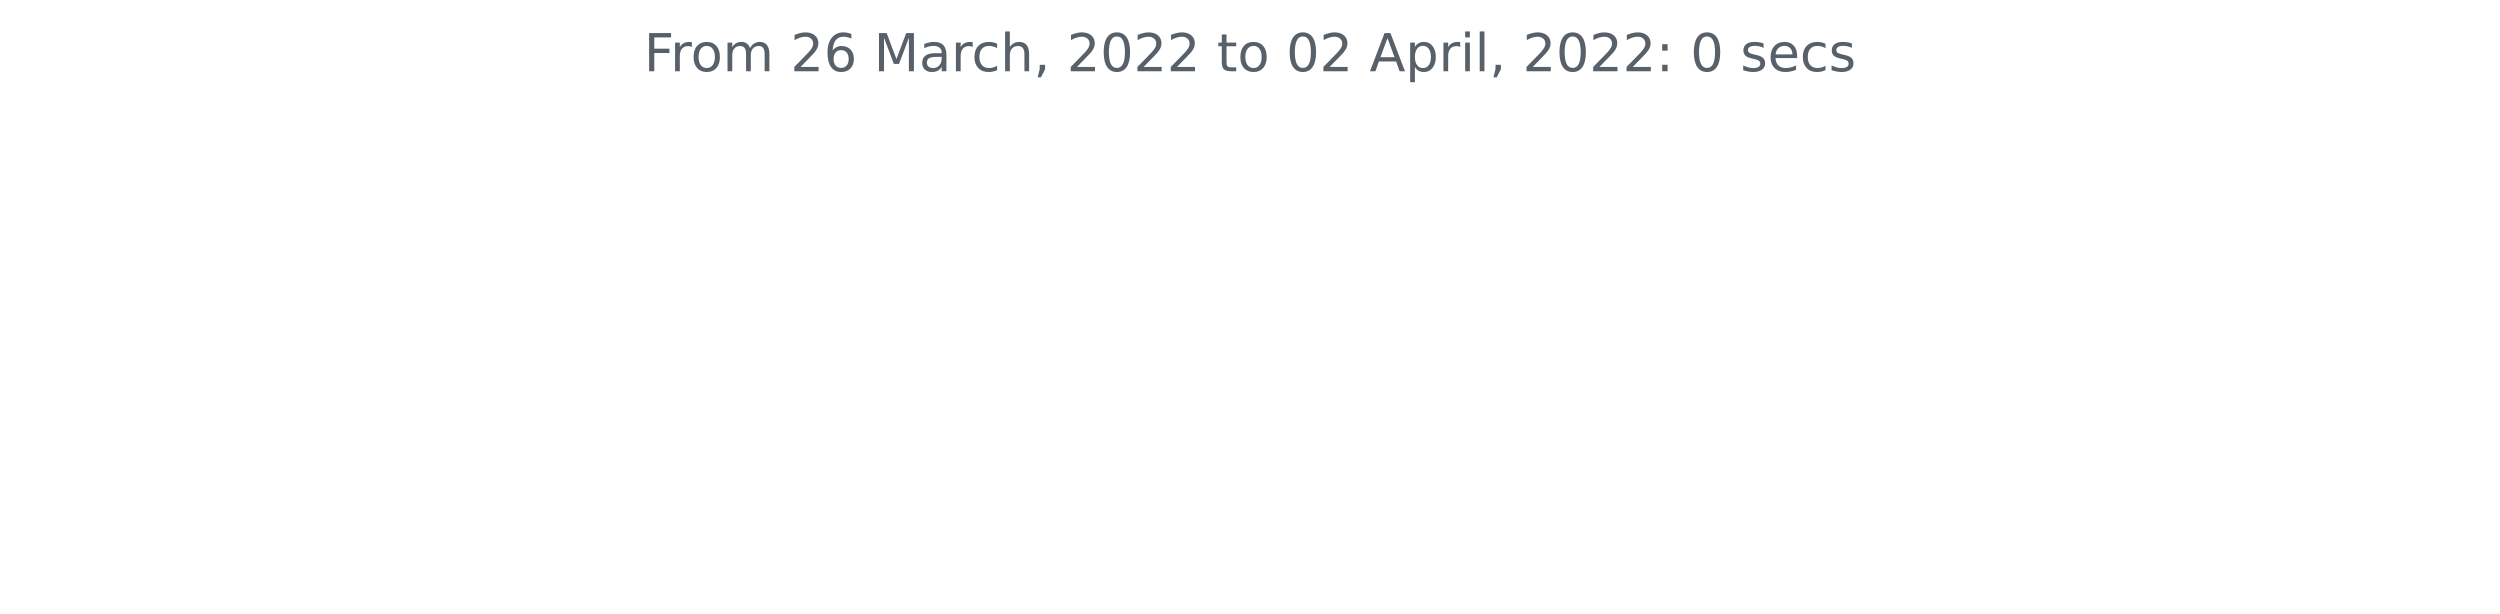
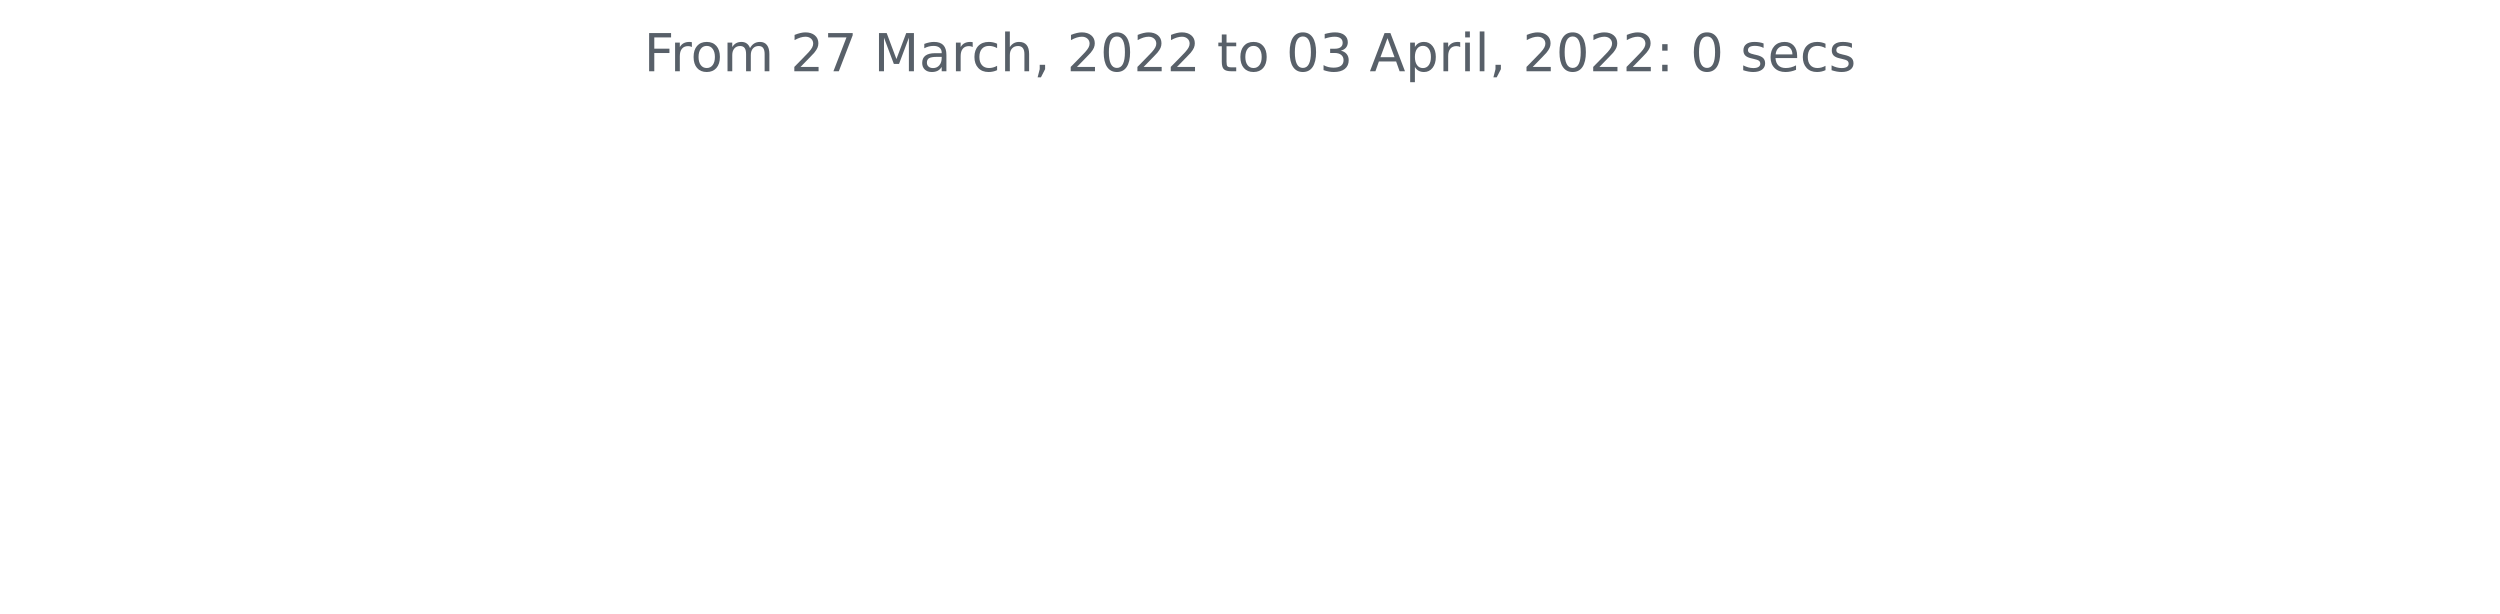
<svg xmlns="http://www.w3.org/2000/svg" xmlns:xlink="http://www.w3.org/1999/xlink" width="572.4pt" height="140.398pt" viewBox="0 0 572.4 140.398" version="1.1">
  <defs>
    <style type="text/css">*{stroke-linejoin: round; stroke-linecap: butt}</style>
  </defs>
  <g id="figure_1">
    <g id="patch_1">
      <path d="M 0 140.398  L 572.4 140.398  L 572.4 0  L 0 0  L 0 140.398  z " style="fill: none" />
    </g>
    <g id="axes_1">
      <g id="matplotlib.axis_1" />
      <g id="matplotlib.axis_2" />
      <g id="text_1">
        <g style="fill: #586069" transform="translate(147.4462 16.31812)scale(0.12 -0.12)">
          <defs>
            <path id="DejaVuSans-46" d="M 628 4666  L 3309 4666  L 3309 4134  L 1259 4134  L 1259 2759  L 3109 2759  L 3109 2228  L 1259 2228  L 1259 0  L 628 0  L 628 4666  z " transform="scale(0.015625)" />
            <path id="DejaVuSans-72" d="M 2631 2963  Q 2534 3019 2420 3045  Q 2306 3072 2169 3072  Q 1681 3072 1420 2755  Q 1159 2438 1159 1844  L 1159 0  L 581 0  L 581 3500  L 1159 3500  L 1159 2956  Q 1341 3275 1631 3429  Q 1922 3584 2338 3584  Q 2397 3584 2469 3576  Q 2541 3569 2628 3553  L 2631 2963  z " transform="scale(0.015625)" />
            <path id="DejaVuSans-6f" d="M 1959 3097  Q 1497 3097 1228 2736  Q 959 2375 959 1747  Q 959 1119 1226 758  Q 1494 397 1959 397  Q 2419 397 2687 759  Q 2956 1122 2956 1747  Q 2956 2369 2687 2733  Q 2419 3097 1959 3097  z M 1959 3584  Q 2709 3584 3137 3096  Q 3566 2609 3566 1747  Q 3566 888 3137 398  Q 2709 -91 1959 -91  Q 1206 -91 779 398  Q 353 888 353 1747  Q 353 2609 779 3096  Q 1206 3584 1959 3584  z " transform="scale(0.015625)" />
            <path id="DejaVuSans-6d" d="M 3328 2828  Q 3544 3216 3844 3400  Q 4144 3584 4550 3584  Q 5097 3584 5394 3201  Q 5691 2819 5691 2113  L 5691 0  L 5113 0  L 5113 2094  Q 5113 2597 4934 2840  Q 4756 3084 4391 3084  Q 3944 3084 3684 2787  Q 3425 2491 3425 1978  L 3425 0  L 2847 0  L 2847 2094  Q 2847 2600 2669 2842  Q 2491 3084 2119 3084  Q 1678 3084 1418 2786  Q 1159 2488 1159 1978  L 1159 0  L 581 0  L 581 3500  L 1159 3500  L 1159 2956  Q 1356 3278 1631 3431  Q 1906 3584 2284 3584  Q 2666 3584 2933 3390  Q 3200 3197 3328 2828  z " transform="scale(0.015625)" />
            <path id="DejaVuSans-20" transform="scale(0.015625)" />
            <path id="DejaVuSans-32" d="M 1228 531  L 3431 531  L 3431 0  L 469 0  L 469 531  Q 828 903 1448 1529  Q 2069 2156 2228 2338  Q 2531 2678 2651 2914  Q 2772 3150 2772 3378  Q 2772 3750 2511 3984  Q 2250 4219 1831 4219  Q 1534 4219 1204 4116  Q 875 4013 500 3803  L 500 4441  Q 881 4594 1212 4672  Q 1544 4750 1819 4750  Q 2544 4750 2975 4387  Q 3406 4025 3406 3419  Q 3406 3131 3298 2873  Q 3191 2616 2906 2266  Q 2828 2175 2409 1742  Q 1991 1309 1228 531  z " transform="scale(0.015625)" />
-             <path id="DejaVuSans-36" d="M 2113 2584  Q 1688 2584 1439 2293  Q 1191 2003 1191 1497  Q 1191 994 1439 701  Q 1688 409 2113 409  Q 2538 409 2786 701  Q 3034 994 3034 1497  Q 3034 2003 2786 2293  Q 2538 2584 2113 2584  z M 3366 4563  L 3366 3988  Q 3128 4100 2886 4159  Q 2644 4219 2406 4219  Q 1781 4219 1451 3797  Q 1122 3375 1075 2522  Q 1259 2794 1537 2939  Q 1816 3084 2150 3084  Q 2853 3084 3261 2657  Q 3669 2231 3669 1497  Q 3669 778 3244 343  Q 2819 -91 2113 -91  Q 1303 -91 875 529  Q 447 1150 447 2328  Q 447 3434 972 4092  Q 1497 4750 2381 4750  Q 2619 4750 2861 4703  Q 3103 4656 3366 4563  z " transform="scale(0.015625)" />
+             <path id="DejaVuSans-37" d="M 525 4666  L 3525 4666  L 3525 4397  L 1831 0  L 1172 0  L 2766 4134  L 525 4134  L 525 4666  z " transform="scale(0.015625)" />
            <path id="DejaVuSans-4d" d="M 628 4666  L 1569 4666  L 2759 1491  L 3956 4666  L 4897 4666  L 4897 0  L 4281 0  L 4281 4097  L 3078 897  L 2444 897  L 1241 4097  L 1241 0  L 628 0  L 628 4666  z " transform="scale(0.015625)" />
            <path id="DejaVuSans-61" d="M 2194 1759  Q 1497 1759 1228 1600  Q 959 1441 959 1056  Q 959 750 1161 570  Q 1363 391 1709 391  Q 2188 391 2477 730  Q 2766 1069 2766 1631  L 2766 1759  L 2194 1759  z M 3341 1997  L 3341 0  L 2766 0  L 2766 531  Q 2569 213 2275 61  Q 1981 -91 1556 -91  Q 1019 -91 701 211  Q 384 513 384 1019  Q 384 1609 779 1909  Q 1175 2209 1959 2209  L 2766 2209  L 2766 2266  Q 2766 2663 2505 2880  Q 2244 3097 1772 3097  Q 1472 3097 1187 3025  Q 903 2953 641 2809  L 641 3341  Q 956 3463 1253 3523  Q 1550 3584 1831 3584  Q 2591 3584 2966 3190  Q 3341 2797 3341 1997  z " transform="scale(0.015625)" />
            <path id="DejaVuSans-63" d="M 3122 3366  L 3122 2828  Q 2878 2963 2633 3030  Q 2388 3097 2138 3097  Q 1578 3097 1268 2742  Q 959 2388 959 1747  Q 959 1106 1268 751  Q 1578 397 2138 397  Q 2388 397 2633 464  Q 2878 531 3122 666  L 3122 134  Q 2881 22 2623 -34  Q 2366 -91 2075 -91  Q 1284 -91 818 406  Q 353 903 353 1747  Q 353 2603 823 3093  Q 1294 3584 2113 3584  Q 2378 3584 2631 3529  Q 2884 3475 3122 3366  z " transform="scale(0.015625)" />
            <path id="DejaVuSans-68" d="M 3513 2113  L 3513 0  L 2938 0  L 2938 2094  Q 2938 2591 2744 2837  Q 2550 3084 2163 3084  Q 1697 3084 1428 2787  Q 1159 2491 1159 1978  L 1159 0  L 581 0  L 581 4863  L 1159 4863  L 1159 2956  Q 1366 3272 1645 3428  Q 1925 3584 2291 3584  Q 2894 3584 3203 3211  Q 3513 2838 3513 2113  z " transform="scale(0.015625)" />
            <path id="DejaVuSans-2c" d="M 750 794  L 1409 794  L 1409 256  L 897 -744  L 494 -744  L 750 256  L 750 794  z " transform="scale(0.015625)" />
            <path id="DejaVuSans-30" d="M 2034 4250  Q 1547 4250 1301 3770  Q 1056 3291 1056 2328  Q 1056 1369 1301 889  Q 1547 409 2034 409  Q 2525 409 2770 889  Q 3016 1369 3016 2328  Q 3016 3291 2770 3770  Q 2525 4250 2034 4250  z M 2034 4750  Q 2819 4750 3233 4129  Q 3647 3509 3647 2328  Q 3647 1150 3233 529  Q 2819 -91 2034 -91  Q 1250 -91 836 529  Q 422 1150 422 2328  Q 422 3509 836 4129  Q 1250 4750 2034 4750  z " transform="scale(0.015625)" />
            <path id="DejaVuSans-74" d="M 1172 4494  L 1172 3500  L 2356 3500  L 2356 3053  L 1172 3053  L 1172 1153  Q 1172 725 1289 603  Q 1406 481 1766 481  L 2356 481  L 2356 0  L 1766 0  Q 1100 0 847 248  Q 594 497 594 1153  L 594 3053  L 172 3053  L 172 3500  L 594 3500  L 594 4494  L 1172 4494  z " transform="scale(0.015625)" />
+             <path id="DejaVuSans-33" d="M 2597 2516  Q 3050 2419 3304 2112  Q 3559 1806 3559 1356  Q 3559 666 3084 287  Q 2609 -91 1734 -91  Q 1441 -91 1130 -33  Q 819 25 488 141  L 488 750  Q 750 597 1062 519  Q 1375 441 1716 441  Q 2309 441 2620 675  Q 2931 909 2931 1356  Q 2931 1769 2642 2001  Q 2353 2234 1838 2234  L 1294 2234  L 1294 2753  L 1863 2753  Q 2328 2753 2575 2939  Q 2822 3125 2822 3475  Q 2822 3834 2567 4026  Q 2313 4219 1838 4219  Q 1578 4219 1281 4162  Q 984 4106 628 3988  L 628 4550  Q 988 4650 1302 4700  Q 1616 4750 1894 4750  Q 2613 4750 3031 4423  Q 3450 4097 3450 3541  Q 3450 3153 3228 2886  Q 3006 2619 2597 2516  z " transform="scale(0.015625)" />
            <path id="DejaVuSans-41" d="M 2188 4044  L 1331 1722  L 3047 1722  L 2188 4044  z M 1831 4666  L 2547 4666  L 4325 0  L 3669 0  L 3244 1197  L 1141 1197  L 716 0  L 50 0  L 1831 4666  z " transform="scale(0.015625)" />
            <path id="DejaVuSans-70" d="M 1159 525  L 1159 -1331  L 581 -1331  L 581 3500  L 1159 3500  L 1159 2969  Q 1341 3281 1617 3432  Q 1894 3584 2278 3584  Q 2916 3584 3314 3078  Q 3713 2572 3713 1747  Q 3713 922 3314 415  Q 2916 -91 2278 -91  Q 1894 -91 1617 61  Q 1341 213 1159 525  z M 3116 1747  Q 3116 2381 2855 2742  Q 2594 3103 2138 3103  Q 1681 3103 1420 2742  Q 1159 2381 1159 1747  Q 1159 1113 1420 752  Q 1681 391 2138 391  Q 2594 391 2855 752  Q 3116 1113 3116 1747  z " transform="scale(0.015625)" />
            <path id="DejaVuSans-69" d="M 603 3500  L 1178 3500  L 1178 0  L 603 0  L 603 3500  z M 603 4863  L 1178 4863  L 1178 4134  L 603 4134  L 603 4863  z " transform="scale(0.015625)" />
            <path id="DejaVuSans-6c" d="M 603 4863  L 1178 4863  L 1178 0  L 603 0  L 603 4863  z " transform="scale(0.015625)" />
            <path id="DejaVuSans-3a" d="M 750 794  L 1409 794  L 1409 0  L 750 0  L 750 794  z M 750 3309  L 1409 3309  L 1409 2516  L 750 2516  L 750 3309  z " transform="scale(0.015625)" />
            <path id="DejaVuSans-73" d="M 2834 3397  L 2834 2853  Q 2591 2978 2328 3040  Q 2066 3103 1784 3103  Q 1356 3103 1142 2972  Q 928 2841 928 2578  Q 928 2378 1081 2264  Q 1234 2150 1697 2047  L 1894 2003  Q 2506 1872 2764 1633  Q 3022 1394 3022 966  Q 3022 478 2636 193  Q 2250 -91 1575 -91  Q 1294 -91 989 -36  Q 684 19 347 128  L 347 722  Q 666 556 975 473  Q 1284 391 1588 391  Q 1994 391 2212 530  Q 2431 669 2431 922  Q 2431 1156 2273 1281  Q 2116 1406 1581 1522  L 1381 1569  Q 847 1681 609 1914  Q 372 2147 372 2553  Q 372 3047 722 3315  Q 1072 3584 1716 3584  Q 2034 3584 2315 3537  Q 2597 3491 2834 3397  z " transform="scale(0.015625)" />
            <path id="DejaVuSans-65" d="M 3597 1894  L 3597 1613  L 953 1613  Q 991 1019 1311 708  Q 1631 397 2203 397  Q 2534 397 2845 478  Q 3156 559 3463 722  L 3463 178  Q 3153 47 2828 -22  Q 2503 -91 2169 -91  Q 1331 -91 842 396  Q 353 884 353 1716  Q 353 2575 817 3079  Q 1281 3584 2069 3584  Q 2775 3584 3186 3129  Q 3597 2675 3597 1894  z M 3022 2063  Q 3016 2534 2758 2815  Q 2500 3097 2075 3097  Q 1594 3097 1305 2825  Q 1016 2553 972 2059  L 3022 2063  z " transform="scale(0.015625)" />
          </defs>
          <use xlink:href="#DejaVuSans-46" />
          <use xlink:href="#DejaVuSans-72" x="50.27" />
          <use xlink:href="#DejaVuSans-6f" x="89.133" />
          <use xlink:href="#DejaVuSans-6d" x="150.314" />
          <use xlink:href="#DejaVuSans-20" x="247.727" />
          <use xlink:href="#DejaVuSans-32" x="279.514" />
-           <use xlink:href="#DejaVuSans-36" x="343.137" />
+           <use xlink:href="#DejaVuSans-37" x="343.137" />
          <use xlink:href="#DejaVuSans-20" x="406.76" />
          <use xlink:href="#DejaVuSans-4d" x="438.547" />
          <use xlink:href="#DejaVuSans-61" x="524.826" />
          <use xlink:href="#DejaVuSans-72" x="586.105" />
          <use xlink:href="#DejaVuSans-63" x="624.969" />
          <use xlink:href="#DejaVuSans-68" x="679.949" />
          <use xlink:href="#DejaVuSans-2c" x="743.328" />
          <use xlink:href="#DejaVuSans-20" x="775.115" />
          <use xlink:href="#DejaVuSans-32" x="806.902" />
          <use xlink:href="#DejaVuSans-30" x="870.525" />
          <use xlink:href="#DejaVuSans-32" x="934.148" />
          <use xlink:href="#DejaVuSans-32" x="997.771" />
          <use xlink:href="#DejaVuSans-20" x="1061.395" />
          <use xlink:href="#DejaVuSans-74" x="1093.182" />
          <use xlink:href="#DejaVuSans-6f" x="1132.391" />
          <use xlink:href="#DejaVuSans-20" x="1193.572" />
          <use xlink:href="#DejaVuSans-30" x="1225.359" />
-           <use xlink:href="#DejaVuSans-32" x="1288.982" />
+           <use xlink:href="#DejaVuSans-33" x="1288.982" />
          <use xlink:href="#DejaVuSans-20" x="1352.605" />
          <use xlink:href="#DejaVuSans-41" x="1384.393" />
          <use xlink:href="#DejaVuSans-70" x="1452.801" />
          <use xlink:href="#DejaVuSans-72" x="1516.277" />
          <use xlink:href="#DejaVuSans-69" x="1557.391" />
          <use xlink:href="#DejaVuSans-6c" x="1585.174" />
          <use xlink:href="#DejaVuSans-2c" x="1612.957" />
          <use xlink:href="#DejaVuSans-20" x="1644.744" />
          <use xlink:href="#DejaVuSans-32" x="1676.531" />
          <use xlink:href="#DejaVuSans-30" x="1740.154" />
          <use xlink:href="#DejaVuSans-32" x="1803.777" />
          <use xlink:href="#DejaVuSans-32" x="1867.4" />
          <use xlink:href="#DejaVuSans-3a" x="1931.023" />
          <use xlink:href="#DejaVuSans-20" x="1964.715" />
          <use xlink:href="#DejaVuSans-30" x="1996.502" />
          <use xlink:href="#DejaVuSans-20" x="2060.125" />
          <use xlink:href="#DejaVuSans-73" x="2091.912" />
          <use xlink:href="#DejaVuSans-65" x="2144.012" />
          <use xlink:href="#DejaVuSans-63" x="2205.535" />
          <use xlink:href="#DejaVuSans-73" x="2260.516" />
        </g>
      </g>
    </g>
  </g>
</svg>
